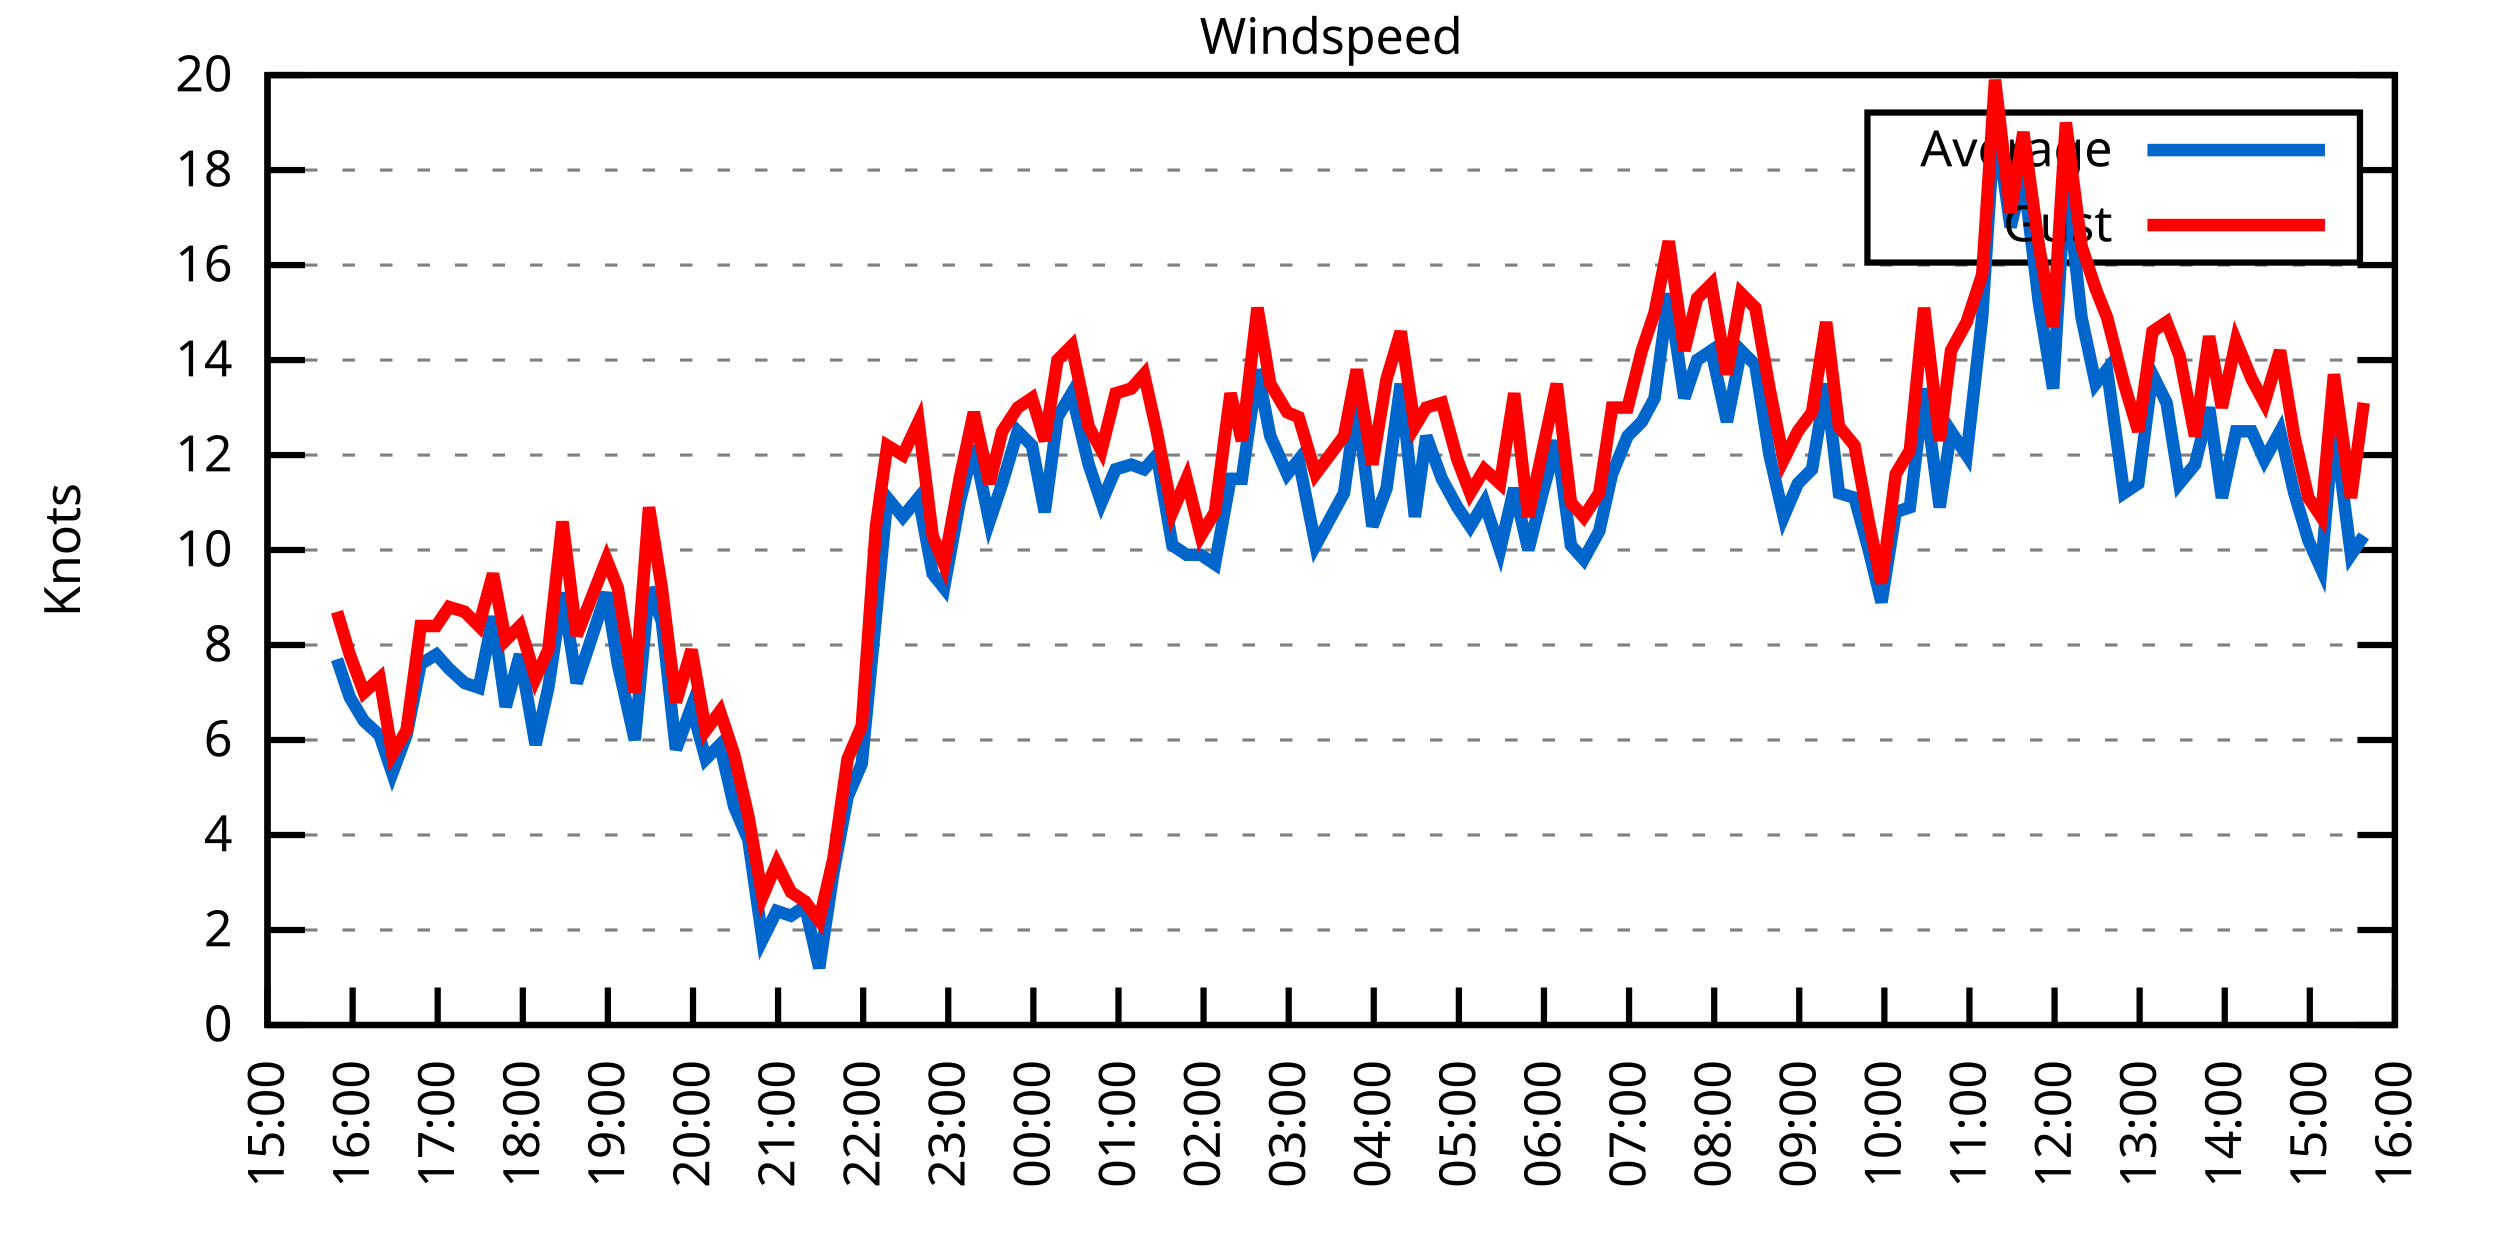
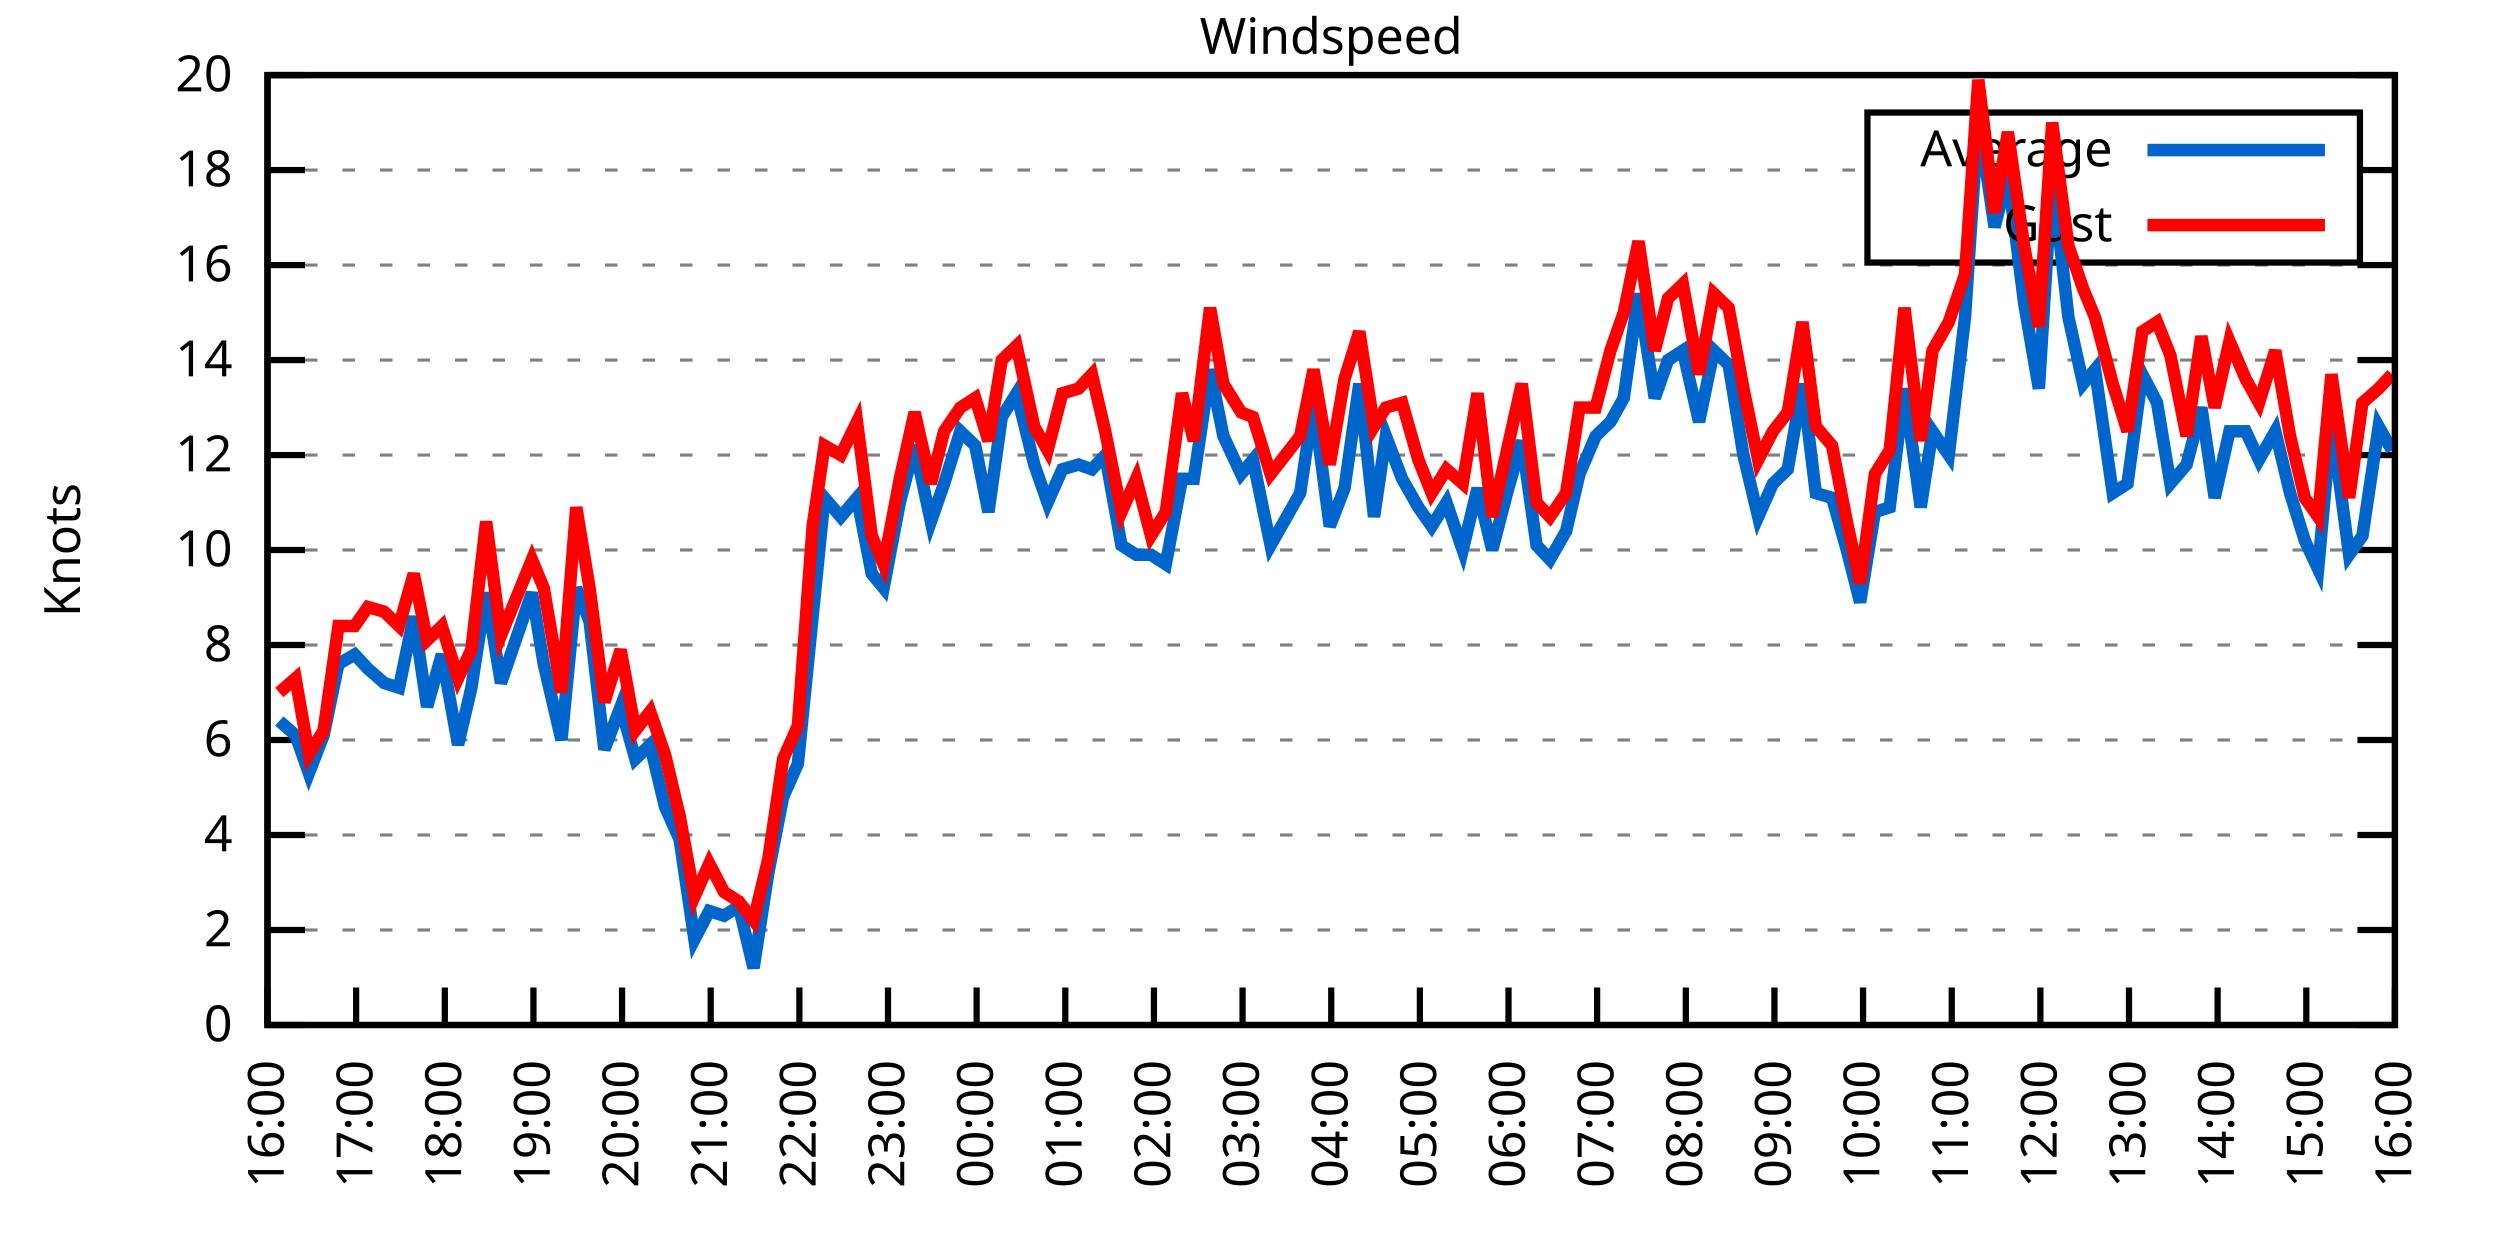
<svg xmlns="http://www.w3.org/2000/svg" xmlns:xlink="http://www.w3.org/1999/xlink" width="400" height="200" viewBox="0 0 400 200">
  <g id="gnuplot_canvas">
    <rect x="0" y="0" width="400" height="200" fill="none" />
    <defs>
      <circle id="gpDot" r="0.5" stroke-width="0.5" stroke="currentColor" />
      <path id="gpPt0" stroke-width="0.333" stroke="currentColor" d="M-1,0 h2 M0,-1 v2" />
      <path id="gpPt1" stroke-width="0.333" stroke="currentColor" d="M-1,-1 L1,1 M1,-1 L-1,1" />
      <path id="gpPt2" stroke-width="0.333" stroke="currentColor" d="M-1,0 L1,0 M0,-1 L0,1 M-1,-1 L1,1 M-1,1 L1,-1" />
      <rect id="gpPt3" stroke-width="0.333" stroke="currentColor" x="-1" y="-1" width="2" height="2" />
      <rect id="gpPt4" stroke-width="0.333" stroke="currentColor" fill="currentColor" x="-1" y="-1" width="2" height="2" />
      <circle id="gpPt5" stroke-width="0.333" stroke="currentColor" cx="0" cy="0" r="1" />
      <use xlink:href="#gpPt5" id="gpPt6" fill="currentColor" stroke="none" />
      <path id="gpPt7" stroke-width="0.333" stroke="currentColor" d="M0,-1.33 L-1.33,0.67 L1.33,0.67 z" />
      <use xlink:href="#gpPt7" id="gpPt8" fill="currentColor" stroke="none" />
      <use xlink:href="#gpPt7" id="gpPt9" stroke="currentColor" transform="rotate(180)" />
      <use xlink:href="#gpPt9" id="gpPt10" fill="currentColor" stroke="none" />
      <use xlink:href="#gpPt3" id="gpPt11" stroke="currentColor" transform="rotate(45)" />
      <use xlink:href="#gpPt11" id="gpPt12" fill="currentColor" stroke="none" />
      <path id="gpPt13" stroke-width="0.333" stroke="currentColor" d="M0,1.330 L1.265,0.411 L0.782,-1.067 L-0.782,-1.076 L-1.265,0.411 z" />
      <use xlink:href="#gpPt13" id="gpPt14" fill="currentColor" stroke="none" />
      <filter id="textbox" filterUnits="objectBoundingBox" x="0" y="0" height="1" width="1">
        <feFlood flood-color="white" flood-opacity="1" result="bgnd" />
        <feComposite in="SourceGraphic" in2="bgnd" operator="atop" />
      </filter>
      <filter id="greybox" filterUnits="objectBoundingBox" x="0" y="0" height="1" width="1">
        <feFlood flood-color="lightgrey" flood-opacity="1" result="grey" />
        <feComposite in="SourceGraphic" in2="grey" operator="atop" />
      </filter>
    </defs>
    <g fill="none" color="white" stroke="currentColor" stroke-width="1.00" stroke-linecap="butt" stroke-linejoin="miter">
</g>
    <g fill="none" color="black" stroke="currentColor" stroke-width="1.00" stroke-linecap="butt" stroke-linejoin="miter">
      <g stroke="none" shape-rendering="crispEdges">
        <polygon fill="rgb(255, 255, 255)" points="42.80,164.00 383.18,164.00 383.18,12.02 42.80,12.02 " />
      </g>
    </g>
    <g fill="none" color="black" stroke="currentColor" stroke-width="1.00" stroke-linecap="butt" stroke-linejoin="miter">
</g>
    <g fill="none" color="black" stroke="black" stroke-width="0.50" stroke-linecap="butt" stroke-linejoin="miter">
</g>
    <g fill="none" color="gray" stroke="currentColor" stroke-width="0.50" stroke-linecap="butt" stroke-linejoin="miter">
      <path stroke="gray" stroke-dasharray="2,4" class="gridline" d="M42.80,164.00 L383.19,164.00  " />
    </g>
    <g fill="none" color="gray" stroke="gray" stroke-width="1.00" stroke-linecap="butt" stroke-linejoin="miter">
</g>
    <g fill="none" color="black" stroke="currentColor" stroke-width="1.00" stroke-linecap="butt" stroke-linejoin="miter">
      <path stroke="black" d="M42.80,164.00 L48.80,164.00 M383.19,164.00 L377.19,164.00  " />
      <g transform="translate(37.20,166.60)" stroke="none" fill="black" font-family="Sans" font-size="8.00" text-anchor="end">
        <text>
          <tspan font-family="Sans"> 0</tspan>
        </text>
      </g>
    </g>
    <g fill="none" color="black" stroke="currentColor" stroke-width="1.00" stroke-linecap="butt" stroke-linejoin="miter">
</g>
    <g fill="none" color="black" stroke="black" stroke-width="0.50" stroke-linecap="butt" stroke-linejoin="miter">
</g>
    <g fill="none" color="gray" stroke="currentColor" stroke-width="0.50" stroke-linecap="butt" stroke-linejoin="miter">
      <path stroke="gray" stroke-dasharray="2,4" class="gridline" d="M42.80,148.80 L383.19,148.80  " />
    </g>
    <g fill="none" color="gray" stroke="gray" stroke-width="1.00" stroke-linecap="butt" stroke-linejoin="miter">
</g>
    <g fill="none" color="black" stroke="currentColor" stroke-width="1.00" stroke-linecap="butt" stroke-linejoin="miter">
      <path stroke="black" d="M42.80,148.80 L48.80,148.80 M383.19,148.80 L377.19,148.80  " />
      <g transform="translate(37.20,151.40)" stroke="none" fill="black" font-family="Sans" font-size="8.00" text-anchor="end">
        <text>
          <tspan font-family="Sans"> 2</tspan>
        </text>
      </g>
    </g>
    <g fill="none" color="black" stroke="currentColor" stroke-width="1.00" stroke-linecap="butt" stroke-linejoin="miter">
</g>
    <g fill="none" color="black" stroke="black" stroke-width="0.50" stroke-linecap="butt" stroke-linejoin="miter">
</g>
    <g fill="none" color="gray" stroke="currentColor" stroke-width="0.50" stroke-linecap="butt" stroke-linejoin="miter">
      <path stroke="gray" stroke-dasharray="2,4" class="gridline" d="M42.80,133.60 L383.19,133.60  " />
    </g>
    <g fill="none" color="gray" stroke="gray" stroke-width="1.00" stroke-linecap="butt" stroke-linejoin="miter">
</g>
    <g fill="none" color="black" stroke="currentColor" stroke-width="1.00" stroke-linecap="butt" stroke-linejoin="miter">
      <path stroke="black" d="M42.80,133.60 L48.80,133.60 M383.19,133.60 L377.19,133.60  " />
      <g transform="translate(37.20,136.20)" stroke="none" fill="black" font-family="Sans" font-size="8.00" text-anchor="end">
        <text>
          <tspan font-family="Sans"> 4</tspan>
        </text>
      </g>
    </g>
    <g fill="none" color="black" stroke="currentColor" stroke-width="1.00" stroke-linecap="butt" stroke-linejoin="miter">
</g>
    <g fill="none" color="black" stroke="black" stroke-width="0.50" stroke-linecap="butt" stroke-linejoin="miter">
</g>
    <g fill="none" color="gray" stroke="currentColor" stroke-width="0.50" stroke-linecap="butt" stroke-linejoin="miter">
      <path stroke="gray" stroke-dasharray="2,4" class="gridline" d="M42.80,118.40 L383.19,118.40  " />
    </g>
    <g fill="none" color="gray" stroke="gray" stroke-width="1.00" stroke-linecap="butt" stroke-linejoin="miter">
</g>
    <g fill="none" color="black" stroke="currentColor" stroke-width="1.00" stroke-linecap="butt" stroke-linejoin="miter">
      <path stroke="black" d="M42.80,118.40 L48.80,118.40 M383.19,118.40 L377.19,118.40  " />
      <g transform="translate(37.20,121.00)" stroke="none" fill="black" font-family="Sans" font-size="8.00" text-anchor="end">
        <text>
          <tspan font-family="Sans"> 6</tspan>
        </text>
      </g>
    </g>
    <g fill="none" color="black" stroke="currentColor" stroke-width="1.00" stroke-linecap="butt" stroke-linejoin="miter">
</g>
    <g fill="none" color="black" stroke="black" stroke-width="0.50" stroke-linecap="butt" stroke-linejoin="miter">
</g>
    <g fill="none" color="gray" stroke="currentColor" stroke-width="0.50" stroke-linecap="butt" stroke-linejoin="miter">
      <path stroke="gray" stroke-dasharray="2,4" class="gridline" d="M42.80,103.20 L383.19,103.20  " />
    </g>
    <g fill="none" color="gray" stroke="gray" stroke-width="1.00" stroke-linecap="butt" stroke-linejoin="miter">
</g>
    <g fill="none" color="black" stroke="currentColor" stroke-width="1.00" stroke-linecap="butt" stroke-linejoin="miter">
      <path stroke="black" d="M42.80,103.20 L48.80,103.20 M383.19,103.20 L377.19,103.20  " />
      <g transform="translate(37.20,105.80)" stroke="none" fill="black" font-family="Sans" font-size="8.00" text-anchor="end">
        <text>
          <tspan font-family="Sans"> 8</tspan>
        </text>
      </g>
    </g>
    <g fill="none" color="black" stroke="currentColor" stroke-width="1.00" stroke-linecap="butt" stroke-linejoin="miter">
</g>
    <g fill="none" color="black" stroke="black" stroke-width="0.50" stroke-linecap="butt" stroke-linejoin="miter">
</g>
    <g fill="none" color="gray" stroke="currentColor" stroke-width="0.50" stroke-linecap="butt" stroke-linejoin="miter">
      <path stroke="gray" stroke-dasharray="2,4" class="gridline" d="M42.80,88.00 L383.19,88.00  " />
    </g>
    <g fill="none" color="gray" stroke="gray" stroke-width="1.00" stroke-linecap="butt" stroke-linejoin="miter">
</g>
    <g fill="none" color="black" stroke="currentColor" stroke-width="1.00" stroke-linecap="butt" stroke-linejoin="miter">
      <path stroke="black" d="M42.80,88.00 L48.80,88.00 M383.19,88.00 L377.19,88.00  " />
      <g transform="translate(37.20,90.60)" stroke="none" fill="black" font-family="Sans" font-size="8.00" text-anchor="end">
        <text>
          <tspan font-family="Sans"> 10</tspan>
        </text>
      </g>
    </g>
    <g fill="none" color="black" stroke="currentColor" stroke-width="1.00" stroke-linecap="butt" stroke-linejoin="miter">
</g>
    <g fill="none" color="black" stroke="black" stroke-width="0.50" stroke-linecap="butt" stroke-linejoin="miter">
</g>
    <g fill="none" color="gray" stroke="currentColor" stroke-width="0.50" stroke-linecap="butt" stroke-linejoin="miter">
      <path stroke="gray" stroke-dasharray="2,4" class="gridline" d="M42.80,72.81 L383.19,72.81  " />
    </g>
    <g fill="none" color="gray" stroke="gray" stroke-width="1.00" stroke-linecap="butt" stroke-linejoin="miter">
</g>
    <g fill="none" color="black" stroke="currentColor" stroke-width="1.00" stroke-linecap="butt" stroke-linejoin="miter">
      <path stroke="black" d="M42.80,72.81 L48.80,72.81 M383.19,72.81 L377.19,72.81  " />
      <g transform="translate(37.20,75.41)" stroke="none" fill="black" font-family="Sans" font-size="8.00" text-anchor="end">
        <text>
          <tspan font-family="Sans"> 12</tspan>
        </text>
      </g>
    </g>
    <g fill="none" color="black" stroke="currentColor" stroke-width="1.00" stroke-linecap="butt" stroke-linejoin="miter">
</g>
    <g fill="none" color="black" stroke="black" stroke-width="0.50" stroke-linecap="butt" stroke-linejoin="miter">
</g>
    <g fill="none" color="gray" stroke="currentColor" stroke-width="0.50" stroke-linecap="butt" stroke-linejoin="miter">
      <path stroke="gray" stroke-dasharray="2,4" class="gridline" d="M42.80,57.61 L383.19,57.61  " />
    </g>
    <g fill="none" color="gray" stroke="gray" stroke-width="1.00" stroke-linecap="butt" stroke-linejoin="miter">
</g>
    <g fill="none" color="black" stroke="currentColor" stroke-width="1.00" stroke-linecap="butt" stroke-linejoin="miter">
      <path stroke="black" d="M42.80,57.61 L48.80,57.61 M383.19,57.61 L377.19,57.61  " />
      <g transform="translate(37.20,60.21)" stroke="none" fill="black" font-family="Sans" font-size="8.00" text-anchor="end">
        <text>
          <tspan font-family="Sans"> 14</tspan>
        </text>
      </g>
    </g>
    <g fill="none" color="black" stroke="currentColor" stroke-width="1.00" stroke-linecap="butt" stroke-linejoin="miter">
</g>
    <g fill="none" color="black" stroke="black" stroke-width="0.50" stroke-linecap="butt" stroke-linejoin="miter">
</g>
    <g fill="none" color="gray" stroke="currentColor" stroke-width="0.50" stroke-linecap="butt" stroke-linejoin="miter">
      <path stroke="gray" stroke-dasharray="2,4" class="gridline" d="M42.80,42.41 L383.19,42.41  " />
    </g>
    <g fill="none" color="gray" stroke="gray" stroke-width="1.00" stroke-linecap="butt" stroke-linejoin="miter">
</g>
    <g fill="none" color="black" stroke="currentColor" stroke-width="1.00" stroke-linecap="butt" stroke-linejoin="miter">
      <path stroke="black" d="M42.80,42.41 L48.80,42.41 M383.19,42.41 L377.19,42.41  " />
      <g transform="translate(37.20,45.01)" stroke="none" fill="black" font-family="Sans" font-size="8.00" text-anchor="end">
        <text>
          <tspan font-family="Sans"> 16</tspan>
        </text>
      </g>
    </g>
    <g fill="none" color="black" stroke="currentColor" stroke-width="1.00" stroke-linecap="butt" stroke-linejoin="miter">
</g>
    <g fill="none" color="black" stroke="black" stroke-width="0.50" stroke-linecap="butt" stroke-linejoin="miter">
</g>
    <g fill="none" color="gray" stroke="currentColor" stroke-width="0.50" stroke-linecap="butt" stroke-linejoin="miter">
      <path stroke="gray" stroke-dasharray="2,4" class="gridline" d="M42.80,27.21 L298.79,27.21 M377.59,27.21 L383.19,27.21  " />
    </g>
    <g fill="none" color="gray" stroke="gray" stroke-width="1.00" stroke-linecap="butt" stroke-linejoin="miter">
</g>
    <g fill="none" color="black" stroke="currentColor" stroke-width="1.00" stroke-linecap="butt" stroke-linejoin="miter">
      <path stroke="black" d="M42.80,27.21 L48.80,27.21 M383.19,27.21 L377.19,27.21  " />
      <g transform="translate(37.20,29.81)" stroke="none" fill="black" font-family="Sans" font-size="8.00" text-anchor="end">
        <text>
          <tspan font-family="Sans"> 18</tspan>
        </text>
      </g>
    </g>
    <g fill="none" color="black" stroke="currentColor" stroke-width="1.00" stroke-linecap="butt" stroke-linejoin="miter">
</g>
    <g fill="none" color="black" stroke="black" stroke-width="0.50" stroke-linecap="butt" stroke-linejoin="miter">
</g>
    <g fill="none" color="gray" stroke="currentColor" stroke-width="0.50" stroke-linecap="butt" stroke-linejoin="miter">
      <path stroke="gray" stroke-dasharray="2,4" class="gridline" d="M42.80,12.01 L383.19,12.01  " />
    </g>
    <g fill="none" color="gray" stroke="gray" stroke-width="1.00" stroke-linecap="butt" stroke-linejoin="miter">
</g>
    <g fill="none" color="black" stroke="currentColor" stroke-width="1.00" stroke-linecap="butt" stroke-linejoin="miter">
      <path stroke="black" d="M42.80,12.01 L48.80,12.01 M383.19,12.01 L377.19,12.01  " />
      <g transform="translate(37.20,14.61)" stroke="none" fill="black" font-family="Sans" font-size="8.00" text-anchor="end">
        <text>
          <tspan font-family="Sans"> 20</tspan>
        </text>
      </g>
    </g>
    <g fill="none" color="black" stroke="currentColor" stroke-width="1.00" stroke-linecap="butt" stroke-linejoin="miter">
      <path stroke="black" d="M42.80,164.00 L42.80,158.00  " />
      <g transform="translate(45.40,169.60) rotate(270.00)" stroke="none" fill="black" font-family="Sans" font-size="8.00" text-anchor="end">
        <text>
-           <tspan font-family="Sans">15:00</tspan>
-         </text>
-       </g>
-     </g>
-     <g fill="none" color="black" stroke="currentColor" stroke-width="1.00" stroke-linecap="butt" stroke-linejoin="miter">
-       <path stroke="black" d="M56.42,164.00 L56.42,158.00  " />
-       <g transform="translate(59.02,169.60) rotate(270.00)" stroke="none" fill="black" font-family="Sans" font-size="8.00" text-anchor="end">
-         <text>
          <tspan font-family="Sans">16:00</tspan>
        </text>
      </g>
    </g>
    <g fill="none" color="black" stroke="currentColor" stroke-width="1.00" stroke-linecap="butt" stroke-linejoin="miter">
-       <path stroke="black" d="M70.03,164.00 L70.03,158.00  " />
-       <g transform="translate(72.63,169.60) rotate(270.00)" stroke="none" fill="black" font-family="Sans" font-size="8.00" text-anchor="end">
+       <path stroke="black" d="M56.98,164.00 L56.98,158.00  " />
+       <g transform="translate(59.58,169.60) rotate(270.00)" stroke="none" fill="black" font-family="Sans" font-size="8.00" text-anchor="end">
        <text>
          <tspan font-family="Sans">17:00</tspan>
        </text>
      </g>
    </g>
    <g fill="none" color="black" stroke="currentColor" stroke-width="1.00" stroke-linecap="butt" stroke-linejoin="miter">
-       <path stroke="black" d="M83.65,164.00 L83.65,158.00  " />
-       <g transform="translate(86.25,169.60) rotate(270.00)" stroke="none" fill="black" font-family="Sans" font-size="8.00" text-anchor="end">
+       <path stroke="black" d="M71.17,164.00 L71.17,158.00  " />
+       <g transform="translate(73.77,169.60) rotate(270.00)" stroke="none" fill="black" font-family="Sans" font-size="8.00" text-anchor="end">
        <text>
          <tspan font-family="Sans">18:00</tspan>
        </text>
      </g>
    </g>
    <g fill="none" color="black" stroke="currentColor" stroke-width="1.00" stroke-linecap="butt" stroke-linejoin="miter">
-       <path stroke="black" d="M97.26,164.00 L97.26,158.00  " />
-       <g transform="translate(99.86,169.60) rotate(270.00)" stroke="none" fill="black" font-family="Sans" font-size="8.00" text-anchor="end">
+       <path stroke="black" d="M85.35,164.00 L85.35,158.00  " />
+       <g transform="translate(87.95,169.60) rotate(270.00)" stroke="none" fill="black" font-family="Sans" font-size="8.00" text-anchor="end">
        <text>
          <tspan font-family="Sans">19:00</tspan>
        </text>
      </g>
    </g>
    <g fill="none" color="black" stroke="currentColor" stroke-width="1.00" stroke-linecap="butt" stroke-linejoin="miter">
-       <path stroke="black" d="M110.88,164.00 L110.88,158.00  " />
-       <g transform="translate(113.48,169.60) rotate(270.00)" stroke="none" fill="black" font-family="Sans" font-size="8.00" text-anchor="end">
+       <path stroke="black" d="M99.53,164.00 L99.53,158.00  " />
+       <g transform="translate(102.13,169.60) rotate(270.00)" stroke="none" fill="black" font-family="Sans" font-size="8.00" text-anchor="end">
        <text>
          <tspan font-family="Sans">20:00</tspan>
        </text>
      </g>
    </g>
    <g fill="none" color="black" stroke="currentColor" stroke-width="1.00" stroke-linecap="butt" stroke-linejoin="miter">
-       <path stroke="black" d="M124.49,164.00 L124.49,158.00  " />
-       <g transform="translate(127.09,169.60) rotate(270.00)" stroke="none" fill="black" font-family="Sans" font-size="8.00" text-anchor="end">
+       <path stroke="black" d="M113.71,164.00 L113.71,158.00  " />
+       <g transform="translate(116.31,169.60) rotate(270.00)" stroke="none" fill="black" font-family="Sans" font-size="8.00" text-anchor="end">
        <text>
          <tspan font-family="Sans">21:00</tspan>
        </text>
      </g>
    </g>
    <g fill="none" color="black" stroke="currentColor" stroke-width="1.00" stroke-linecap="butt" stroke-linejoin="miter">
-       <path stroke="black" d="M138.11,164.00 L138.11,158.00  " />
-       <g transform="translate(140.71,169.60) rotate(270.00)" stroke="none" fill="black" font-family="Sans" font-size="8.00" text-anchor="end">
+       <path stroke="black" d="M127.90,164.00 L127.90,158.00  " />
+       <g transform="translate(130.50,169.60) rotate(270.00)" stroke="none" fill="black" font-family="Sans" font-size="8.00" text-anchor="end">
        <text>
          <tspan font-family="Sans">22:00</tspan>
        </text>
      </g>
    </g>
    <g fill="none" color="black" stroke="currentColor" stroke-width="1.00" stroke-linecap="butt" stroke-linejoin="miter">
-       <path stroke="black" d="M151.72,164.00 L151.72,158.00  " />
-       <g transform="translate(154.32,169.60) rotate(270.00)" stroke="none" fill="black" font-family="Sans" font-size="8.00" text-anchor="end">
+       <path stroke="black" d="M142.08,164.00 L142.08,158.00  " />
+       <g transform="translate(144.68,169.60) rotate(270.00)" stroke="none" fill="black" font-family="Sans" font-size="8.00" text-anchor="end">
        <text>
          <tspan font-family="Sans">23:00</tspan>
        </text>
      </g>
    </g>
    <g fill="none" color="black" stroke="currentColor" stroke-width="1.00" stroke-linecap="butt" stroke-linejoin="miter">
-       <path stroke="black" d="M165.34,164.00 L165.34,158.00  " />
-       <g transform="translate(167.94,169.60) rotate(270.00)" stroke="none" fill="black" font-family="Sans" font-size="8.00" text-anchor="end">
+       <path stroke="black" d="M156.26,164.00 L156.26,158.00  " />
+       <g transform="translate(158.86,169.60) rotate(270.00)" stroke="none" fill="black" font-family="Sans" font-size="8.00" text-anchor="end">
        <text>
          <tspan font-family="Sans">00:00</tspan>
        </text>
      </g>
    </g>
    <g fill="none" color="black" stroke="currentColor" stroke-width="1.00" stroke-linecap="butt" stroke-linejoin="miter">
-       <path stroke="black" d="M178.96,164.00 L178.96,158.00  " />
-       <g transform="translate(181.56,169.60) rotate(270.00)" stroke="none" fill="black" font-family="Sans" font-size="8.00" text-anchor="end">
+       <path stroke="black" d="M170.45,164.00 L170.45,158.00  " />
+       <g transform="translate(173.05,169.60) rotate(270.00)" stroke="none" fill="black" font-family="Sans" font-size="8.00" text-anchor="end">
        <text>
          <tspan font-family="Sans">01:00</tspan>
        </text>
      </g>
    </g>
    <g fill="none" color="black" stroke="currentColor" stroke-width="1.00" stroke-linecap="butt" stroke-linejoin="miter">
-       <path stroke="black" d="M192.57,164.00 L192.57,158.00  " />
-       <g transform="translate(195.17,169.60) rotate(270.00)" stroke="none" fill="black" font-family="Sans" font-size="8.00" text-anchor="end">
+       <path stroke="black" d="M184.63,164.00 L184.63,158.00  " />
+       <g transform="translate(187.23,169.60) rotate(270.00)" stroke="none" fill="black" font-family="Sans" font-size="8.00" text-anchor="end">
        <text>
          <tspan font-family="Sans">02:00</tspan>
        </text>
      </g>
    </g>
    <g fill="none" color="black" stroke="currentColor" stroke-width="1.00" stroke-linecap="butt" stroke-linejoin="miter">
-       <path stroke="black" d="M206.19,164.00 L206.19,158.00  " />
-       <g transform="translate(208.79,169.60) rotate(270.00)" stroke="none" fill="black" font-family="Sans" font-size="8.00" text-anchor="end">
+       <path stroke="black" d="M198.81,164.00 L198.81,158.00  " />
+       <g transform="translate(201.41,169.60) rotate(270.00)" stroke="none" fill="black" font-family="Sans" font-size="8.00" text-anchor="end">
        <text>
          <tspan font-family="Sans">03:00</tspan>
        </text>
      </g>
    </g>
    <g fill="none" color="black" stroke="currentColor" stroke-width="1.00" stroke-linecap="butt" stroke-linejoin="miter">
-       <path stroke="black" d="M219.80,164.00 L219.80,158.00  " />
-       <g transform="translate(222.40,169.60) rotate(270.00)" stroke="none" fill="black" font-family="Sans" font-size="8.00" text-anchor="end">
+       <path stroke="black" d="M213.00,164.00 L213.00,158.00  " />
+       <g transform="translate(215.60,169.60) rotate(270.00)" stroke="none" fill="black" font-family="Sans" font-size="8.00" text-anchor="end">
        <text>
          <tspan font-family="Sans">04:00</tspan>
        </text>
      </g>
    </g>
    <g fill="none" color="black" stroke="currentColor" stroke-width="1.00" stroke-linecap="butt" stroke-linejoin="miter">
-       <path stroke="black" d="M233.42,164.00 L233.42,158.00  " />
-       <g transform="translate(236.02,169.60) rotate(270.00)" stroke="none" fill="black" font-family="Sans" font-size="8.00" text-anchor="end">
+       <path stroke="black" d="M227.18,164.00 L227.18,158.00  " />
+       <g transform="translate(229.78,169.60) rotate(270.00)" stroke="none" fill="black" font-family="Sans" font-size="8.00" text-anchor="end">
        <text>
          <tspan font-family="Sans">05:00</tspan>
        </text>
      </g>
    </g>
    <g fill="none" color="black" stroke="currentColor" stroke-width="1.00" stroke-linecap="butt" stroke-linejoin="miter">
-       <path stroke="black" d="M247.03,164.00 L247.03,158.00  " />
-       <g transform="translate(249.63,169.60) rotate(270.00)" stroke="none" fill="black" font-family="Sans" font-size="8.00" text-anchor="end">
+       <path stroke="black" d="M241.36,164.00 L241.36,158.00  " />
+       <g transform="translate(243.96,169.60) rotate(270.00)" stroke="none" fill="black" font-family="Sans" font-size="8.00" text-anchor="end">
        <text>
          <tspan font-family="Sans">06:00</tspan>
        </text>
      </g>
    </g>
    <g fill="none" color="black" stroke="currentColor" stroke-width="1.00" stroke-linecap="butt" stroke-linejoin="miter">
-       <path stroke="black" d="M260.65,164.00 L260.65,158.00  " />
-       <g transform="translate(263.25,169.60) rotate(270.00)" stroke="none" fill="black" font-family="Sans" font-size="8.00" text-anchor="end">
+       <path stroke="black" d="M255.54,164.00 L255.54,158.00  " />
+       <g transform="translate(258.14,169.60) rotate(270.00)" stroke="none" fill="black" font-family="Sans" font-size="8.00" text-anchor="end">
        <text>
          <tspan font-family="Sans">07:00</tspan>
        </text>
      </g>
    </g>
    <g fill="none" color="black" stroke="currentColor" stroke-width="1.00" stroke-linecap="butt" stroke-linejoin="miter">
-       <path stroke="black" d="M274.27,164.00 L274.27,158.00  " />
-       <g transform="translate(276.87,169.60) rotate(270.00)" stroke="none" fill="black" font-family="Sans" font-size="8.00" text-anchor="end">
+       <path stroke="black" d="M269.73,164.00 L269.73,158.00  " />
+       <g transform="translate(272.33,169.60) rotate(270.00)" stroke="none" fill="black" font-family="Sans" font-size="8.00" text-anchor="end">
        <text>
          <tspan font-family="Sans">08:00</tspan>
        </text>
      </g>
    </g>
    <g fill="none" color="black" stroke="currentColor" stroke-width="1.00" stroke-linecap="butt" stroke-linejoin="miter">
-       <path stroke="black" d="M287.88,164.00 L287.88,158.00  " />
-       <g transform="translate(290.48,169.60) rotate(270.00)" stroke="none" fill="black" font-family="Sans" font-size="8.00" text-anchor="end">
+       <path stroke="black" d="M283.91,164.00 L283.91,158.00  " />
+       <g transform="translate(286.51,169.60) rotate(270.00)" stroke="none" fill="black" font-family="Sans" font-size="8.00" text-anchor="end">
        <text>
          <tspan font-family="Sans">09:00</tspan>
        </text>
      </g>
    </g>
    <g fill="none" color="black" stroke="currentColor" stroke-width="1.00" stroke-linecap="butt" stroke-linejoin="miter">
-       <path stroke="black" d="M301.50,164.00 L301.50,158.00  " />
-       <g transform="translate(304.10,169.60) rotate(270.00)" stroke="none" fill="black" font-family="Sans" font-size="8.00" text-anchor="end">
+       <path stroke="black" d="M298.09,164.00 L298.09,158.00  " />
+       <g transform="translate(300.69,169.60) rotate(270.00)" stroke="none" fill="black" font-family="Sans" font-size="8.00" text-anchor="end">
        <text>
          <tspan font-family="Sans">10:00</tspan>
        </text>
      </g>
    </g>
    <g fill="none" color="black" stroke="currentColor" stroke-width="1.00" stroke-linecap="butt" stroke-linejoin="miter">
-       <path stroke="black" d="M315.11,164.00 L315.11,158.00  " />
-       <g transform="translate(317.71,169.60) rotate(270.00)" stroke="none" fill="black" font-family="Sans" font-size="8.00" text-anchor="end">
+       <path stroke="black" d="M312.28,164.00 L312.28,158.00  " />
+       <g transform="translate(314.88,169.60) rotate(270.00)" stroke="none" fill="black" font-family="Sans" font-size="8.00" text-anchor="end">
        <text>
          <tspan font-family="Sans">11:00</tspan>
        </text>
      </g>
    </g>
    <g fill="none" color="black" stroke="currentColor" stroke-width="1.00" stroke-linecap="butt" stroke-linejoin="miter">
-       <path stroke="black" d="M328.73,164.00 L328.73,158.00  " />
-       <g transform="translate(331.33,169.60) rotate(270.00)" stroke="none" fill="black" font-family="Sans" font-size="8.00" text-anchor="end">
+       <path stroke="black" d="M326.46,164.00 L326.46,158.00  " />
+       <g transform="translate(329.06,169.60) rotate(270.00)" stroke="none" fill="black" font-family="Sans" font-size="8.00" text-anchor="end">
        <text>
          <tspan font-family="Sans">12:00</tspan>
        </text>
      </g>
    </g>
    <g fill="none" color="black" stroke="currentColor" stroke-width="1.00" stroke-linecap="butt" stroke-linejoin="miter">
-       <path stroke="black" d="M342.34,164.00 L342.34,158.00  " />
-       <g transform="translate(344.94,169.60) rotate(270.00)" stroke="none" fill="black" font-family="Sans" font-size="8.00" text-anchor="end">
+       <path stroke="black" d="M340.64,164.00 L340.64,158.00  " />
+       <g transform="translate(343.24,169.60) rotate(270.00)" stroke="none" fill="black" font-family="Sans" font-size="8.00" text-anchor="end">
        <text>
          <tspan font-family="Sans">13:00</tspan>
        </text>
      </g>
    </g>
    <g fill="none" color="black" stroke="currentColor" stroke-width="1.00" stroke-linecap="butt" stroke-linejoin="miter">
-       <path stroke="black" d="M355.96,164.00 L355.96,158.00  " />
-       <g transform="translate(358.56,169.60) rotate(270.00)" stroke="none" fill="black" font-family="Sans" font-size="8.00" text-anchor="end">
+       <path stroke="black" d="M354.82,164.00 L354.82,158.00  " />
+       <g transform="translate(357.42,169.60) rotate(270.00)" stroke="none" fill="black" font-family="Sans" font-size="8.00" text-anchor="end">
        <text>
          <tspan font-family="Sans">14:00</tspan>
        </text>
      </g>
    </g>
    <g fill="none" color="black" stroke="currentColor" stroke-width="1.00" stroke-linecap="butt" stroke-linejoin="miter">
-       <path stroke="black" d="M369.57,164.00 L369.57,158.00  " />
-       <g transform="translate(372.17,169.60) rotate(270.00)" stroke="none" fill="black" font-family="Sans" font-size="8.00" text-anchor="end">
+       <path stroke="black" d="M369.01,164.00 L369.01,158.00  " />
+       <g transform="translate(371.61,169.60) rotate(270.00)" stroke="none" fill="black" font-family="Sans" font-size="8.00" text-anchor="end">
        <text>
          <tspan font-family="Sans">15:00</tspan>
        </text>
      </g>
    </g>
    <g fill="none" color="black" stroke="currentColor" stroke-width="1.00" stroke-linecap="butt" stroke-linejoin="miter">
      <path stroke="black" d="M383.19,164.00 L383.19,158.00  " />
      <g transform="translate(385.79,169.60) rotate(270.00)" stroke="none" fill="black" font-family="Sans" font-size="8.00" text-anchor="end">
        <text>
          <tspan font-family="Sans">16:00</tspan>
        </text>
      </g>
    </g>
    <g fill="none" color="black" stroke="currentColor" stroke-width="1.00" stroke-linecap="butt" stroke-linejoin="miter">
</g>
    <g fill="none" color="black" stroke="currentColor" stroke-width="1.00" stroke-linecap="butt" stroke-linejoin="miter">
      <path stroke="black" d="M42.80,12.01 L42.80,164.00 L383.19,164.00 L383.19,12.01 L42.80,12.01 Z  " />
    </g>
    <g fill="none" color="black" stroke="currentColor" stroke-width="1.00" stroke-linecap="butt" stroke-linejoin="miter">
</g>
    <g fill="none" color="black" stroke="currentColor" stroke-width="1.00" stroke-linecap="butt" stroke-linejoin="miter">
      <path stroke="black" d="M298.79,42.01 L298.79,18.01 L377.59,18.01 L377.59,42.01 L298.79,42.01 Z  " />
    </g>
    <g id="Windspeed_plot_1">
      <g fill="none" color="white" stroke="black" stroke-width="2.00" stroke-linecap="butt" stroke-linejoin="miter">
</g>
      <g fill="none" color="black" stroke="currentColor" stroke-width="2.00" stroke-linecap="butt" stroke-linejoin="miter">
        <g transform="translate(337.99,26.61)" stroke="none" fill="black" font-family="Sans" font-size="8.00" text-anchor="end">
          <text>
            <tspan font-family="Sans">Average</tspan>
          </text>
        </g>
      </g>
      <g fill="none" color="black" stroke="currentColor" stroke-width="2.00" stroke-linecap="butt" stroke-linejoin="miter">
-         <path stroke="rgb(  0, 102, 204)" d="M343.59,24.01 L371.99,24.01 M53.92,105.48 L55.96,111.56 L58.23,115.36 L60.73,117.64 L62.77,123.72 L65.04,117.64   L67.31,106.24 L69.80,104.72 L71.85,107.00 L74.34,109.28 L76.61,110.04 L78.88,98.64 L80.92,113.08 L83.19,104.72   L85.69,119.16 L87.73,110.04 L90.00,94.84 L92.27,109.28 L97.04,94.84 L98.85,106.24 L101.57,118.40 L103.84,94.08   L105.89,99.40 L108.15,119.92 L110.65,113.08 L112.92,121.44 L115.19,119.16 L117.46,129.04 L119.73,134.36 L122.00,150.32   L124.27,145.76 L126.54,146.52 L128.81,145.00 L131.07,154.88 L133.34,139.68 L135.61,127.52 L137.88,122.20 L140.15,98.64   L141.97,79.65 L144.46,82.69 L146.96,79.65 L149.23,91.80 L151.04,94.08 L153.54,80.41 L155.81,71.29 L158.31,83.45   L160.35,77.37 L162.84,69.01 L165.11,71.29 L167.16,81.93 L169.20,66.73 L171.47,62.93 L174.19,74.33 L176.23,80.41   L178.50,75.09 L181.00,74.33 L183.04,75.09 L185.08,72.81 L187.58,87.25 L189.85,88.76 L192.12,88.76 L194.39,90.28   L196.88,76.61 L198.70,76.61 L201.19,59.13 L203.24,69.77 L205.96,75.85 L207.78,73.57 L210.50,87.25 L215.04,78.89   L217.08,64.45 L219.58,84.21 L221.85,78.13 L224.11,61.41 L226.38,82.69 L228.20,69.77 L230.70,76.61 L233.19,81.17   L235.23,84.21 L237.50,80.41 L240.00,88.00 L242.27,78.13 L244.54,88.00 L246.81,78.89 L249.08,70.53 L251.35,87.25   L253.39,89.52 L255.88,84.97 L257.93,75.85 L260.42,69.77 L262.69,67.49 L264.73,63.69 L267.00,46.97 L269.50,63.69   L271.54,57.61 L273.81,56.09 L276.31,67.49 L278.58,56.09 L280.85,58.37 L283.12,72.81 L285.38,82.69 L287.65,77.37   L289.92,75.09 L292.19,61.41 L294.23,78.89 L296.73,79.65 L299.00,88.00 L301.04,96.36 L303.31,81.93 L305.58,81.17   L307.85,62.17 L310.35,81.17 L312.16,69.01 L314.66,72.81 L317.15,50.77 L319.20,18.85 L321.69,36.33 L323.74,27.97   L326.23,48.49 L328.50,62.17 L330.54,27.97 L333.04,50.77 L335.31,61.41 L337.12,59.13 L339.85,78.89 L342.12,77.37   L344.39,59.89 L346.65,64.45 L348.70,77.37 L351.19,74.33 L353.46,65.21 L355.50,79.65 L357.77,69.01 L360.27,69.01   L362.31,73.57 L364.81,69.01 L367.08,78.89 L369.35,86.49 L371.39,91.04 L373.43,67.49 L376.16,88.76 L378.20,85.73    " />
+         <path stroke="rgb(  0, 102, 204)" d="M343.59,24.01 L371.99,24.01 M44.69,115.36 L47.29,117.64 L49.42,123.72 L51.78,117.64 L54.15,106.24 L56.75,104.72   L58.87,107.00 L61.47,109.28 L63.84,110.04 L66.20,98.64 L68.33,113.08 L70.69,104.72 L73.29,119.16 L75.42,110.04   L77.78,94.84 L80.15,109.28 L85.11,94.84 L87.00,106.24 L89.84,118.40 L92.20,94.08 L94.33,99.40 L96.70,119.92   L99.30,113.08 L101.66,121.44 L104.02,119.16 L106.39,129.04 L108.75,134.36 L111.11,150.32 L113.48,145.76 L115.84,146.52   L118.21,145.00 L120.57,154.88 L122.93,139.68 L125.30,127.52 L127.66,122.20 L130.02,98.64 L131.92,79.65 L134.52,82.69   L137.12,79.65 L139.48,91.80 L141.37,94.08 L143.97,80.41 L146.34,71.29 L148.94,83.45 L151.06,77.37 L153.66,69.01   L156.03,71.29 L158.15,81.93 L160.28,66.73 L162.65,62.93 L165.48,74.33 L167.61,80.41 L169.97,75.09 L172.57,74.33   L174.70,75.09 L176.83,72.81 L179.43,87.25 L181.79,88.76 L184.16,88.76 L186.52,90.28 L189.12,76.61 L191.01,76.61   L193.61,59.13 L195.74,69.77 L198.58,75.85 L200.47,73.57 L203.30,87.25 L208.03,78.89 L210.16,64.45 L212.76,84.21   L215.12,78.13 L217.49,61.41 L219.85,82.69 L221.74,69.77 L224.34,76.61 L226.94,81.17 L229.07,84.21 L231.43,80.41   L234.03,88.00 L236.40,78.13 L238.76,88.00 L241.12,78.89 L243.49,70.53 L245.85,87.25 L247.98,89.52 L250.58,84.97   L252.71,75.85 L255.31,69.77 L257.67,67.49 L259.80,63.69 L262.16,46.97 L264.76,63.69 L266.89,57.61 L269.25,56.09   L271.85,67.49 L274.22,56.09 L276.58,58.37 L278.95,72.81 L281.31,82.69 L283.67,77.37 L286.04,75.09 L288.40,61.41   L290.53,78.89 L293.13,79.65 L295.49,88.00 L297.62,96.36 L299.98,81.93 L302.35,81.17 L304.71,62.17 L307.31,81.17   L309.20,69.01 L311.80,72.81 L314.40,50.77 L316.53,18.85 L319.13,36.33 L321.26,27.97 L323.86,48.49 L326.22,62.17   L328.35,27.97 L330.95,50.77 L333.31,61.41 L335.20,59.13 L338.04,78.89 L340.40,77.37 L342.77,59.89 L345.13,64.45   L347.26,77.37 L349.86,74.33 L352.22,65.21 L354.35,79.65 L356.72,69.01 L359.32,69.01 L361.44,73.57 L364.04,69.01   L366.41,78.89 L368.77,86.49 L370.90,91.04 L373.03,67.49 L375.86,88.76 L377.99,85.73 L380.59,68.25 L382.72,72.05    " />
      </g>
    </g>
    <g id="Windspeed_plot_2">
      <g fill="none" color="black" stroke="currentColor" stroke-width="2.00" stroke-linecap="butt" stroke-linejoin="miter">
        <g transform="translate(337.99,38.61)" stroke="none" fill="black" font-family="Sans" font-size="8.00" text-anchor="end">
          <text>
            <tspan font-family="Sans">Gust</tspan>
          </text>
        </g>
      </g>
      <g fill="none" color="black" stroke="currentColor" stroke-width="2.00" stroke-linecap="butt" stroke-linejoin="miter">
-         <path stroke="rgb(255,   0,   0)" d="M343.59,36.01 L371.99,36.01 M53.92,97.88 L55.96,104.72 L58.23,110.80 L60.73,108.52 L62.77,120.68 L65.04,116.88   L67.31,100.16 L69.80,100.16 L71.85,97.12 L74.34,97.88 L76.61,100.16 L78.88,91.80 L80.92,102.44 L83.19,100.16   L85.69,108.52 L87.73,103.96 L90.00,83.45 L92.27,101.68 L97.04,89.52 L98.85,94.08 L101.57,110.80 L103.84,81.17   L105.89,94.08 L108.15,112.32 L110.65,103.96 L112.92,116.88 L115.19,113.84 L117.46,120.68 L119.73,130.56 L122.00,143.48   L124.27,138.16 L126.54,142.72 L128.81,144.24 L131.07,147.28 L133.34,137.40 L135.61,121.44 L137.88,116.12 L140.15,84.21   L141.97,71.29 L144.46,72.81 L146.96,67.49 L149.23,85.73 L151.04,90.28 L153.54,76.61 L155.81,65.97 L158.31,77.37   L160.35,69.01 L162.84,65.21 L165.11,63.69 L167.16,70.53 L169.20,57.61 L171.47,55.33 L174.19,68.25 L176.23,72.05   L178.50,62.93 L181.00,62.17 L183.04,59.89 L185.08,69.01 L187.58,81.93 L189.85,76.61 L192.12,85.73 L194.39,81.93   L196.88,62.93 L198.70,70.53 L201.19,49.25 L203.24,61.41 L205.96,65.97 L207.78,66.73 L210.50,75.85 L215.04,69.77   L217.08,59.13 L219.58,74.33 L221.85,60.65 L224.11,53.05 L226.38,68.25 L228.20,65.21 L230.70,64.45 L233.19,73.57   L235.23,78.89 L237.50,75.09 L240.00,77.37 L242.27,62.93 L244.54,82.69 L246.81,72.05 L249.08,61.41 L251.35,80.41   L253.39,82.69 L255.88,78.89 L257.93,65.21 L260.42,65.21 L262.69,56.09 L264.73,50.01 L267.00,38.61 L269.50,56.09   L271.54,47.73 L273.81,45.45 L276.31,59.89 L278.58,46.97 L280.85,49.25 L283.12,62.17 L285.38,73.57 L287.65,69.01   L289.92,65.97 L292.19,51.53 L294.23,68.25 L296.73,71.29 L299.00,83.45 L301.04,93.32 L303.31,75.85 L305.58,72.05   L307.85,49.25 L310.35,70.53 L312.16,56.09 L314.66,51.53 L317.15,43.93 L319.20,12.77 L321.69,34.05 L323.74,21.13   L326.23,39.37 L328.50,52.29 L330.54,19.61 L333.04,39.37 L335.31,46.21 L337.12,50.77 L339.85,61.41 L342.12,69.01   L344.39,53.05 L346.65,51.53 L348.70,56.85 L351.19,69.77 L353.46,53.81 L355.50,65.21 L357.77,54.57 L360.27,60.65   L362.31,64.45 L364.81,56.09 L367.08,69.77 L369.35,79.65 L371.39,82.69 L373.43,59.89 L376.16,79.65 L378.20,64.45    " />
+         <path stroke="rgb(255,   0,   0)" d="M343.59,36.01 L371.99,36.01 M44.69,110.80 L47.29,108.52 L49.42,120.68 L51.78,116.88 L54.15,100.16 L56.75,100.16   L58.87,97.12 L61.47,97.88 L63.84,100.16 L66.20,91.80 L68.33,102.44 L70.69,100.16 L73.29,108.52 L75.42,103.96   L77.78,83.45 L80.15,101.68 L85.11,89.52 L87.00,94.08 L89.84,110.80 L92.20,81.17 L94.33,94.08 L96.70,112.32   L99.30,103.96 L101.66,116.88 L104.02,113.84 L106.39,120.68 L108.75,130.56 L111.11,143.48 L113.48,138.16 L115.84,142.72   L118.21,144.24 L120.57,147.28 L122.93,137.40 L125.30,121.44 L127.66,116.12 L130.02,84.21 L131.92,71.29 L134.52,72.81   L137.12,67.49 L139.48,85.73 L141.37,90.28 L143.97,76.61 L146.34,65.97 L148.94,77.37 L151.06,69.01 L153.66,65.21   L156.03,63.69 L158.15,70.53 L160.28,57.61 L162.65,55.33 L165.48,68.25 L167.61,72.05 L169.97,62.93 L172.57,62.17   L174.70,59.89 L176.83,69.01 L179.43,81.93 L181.79,76.61 L184.16,85.73 L186.52,81.93 L189.12,62.93 L191.01,70.53   L193.61,49.25 L195.74,61.41 L198.58,65.97 L200.47,66.73 L203.30,75.85 L208.03,69.77 L210.16,59.13 L212.76,74.33   L215.12,60.65 L217.49,53.05 L219.85,68.25 L221.74,65.21 L224.34,64.45 L226.94,73.57 L229.07,78.89 L231.43,75.09   L234.03,77.37 L236.40,62.93 L238.76,82.69 L241.12,72.05 L243.49,61.41 L245.85,80.41 L247.98,82.69 L250.58,78.89   L252.71,65.21 L255.31,65.21 L257.67,56.09 L259.80,50.01 L262.16,38.61 L264.76,56.09 L266.89,47.73 L269.25,45.45   L271.85,59.89 L274.22,46.97 L276.58,49.25 L278.95,62.17 L281.31,73.57 L283.67,69.01 L286.04,65.97 L288.40,51.53   L290.53,68.25 L293.13,71.29 L295.49,83.45 L297.62,93.32 L299.98,75.85 L302.35,72.05 L304.71,49.25 L307.31,70.53   L309.20,56.09 L311.80,51.53 L314.40,43.93 L316.53,12.77 L319.13,34.05 L321.26,21.13 L323.86,39.37 L326.22,52.29   L328.35,19.61 L330.95,39.37 L333.31,46.21 L335.20,50.77 L338.04,61.41 L340.40,69.01 L342.77,53.05 L345.13,51.53   L347.26,56.85 L349.86,69.77 L352.22,53.81 L354.35,65.21 L356.72,54.57 L359.32,60.65 L361.44,64.45 L364.04,56.09   L366.41,69.77 L368.77,79.65 L370.90,82.69 L373.03,59.89 L375.86,79.65 L377.99,64.45 L380.59,62.17 L382.72,59.89    " />
      </g>
    </g>
    <g fill="none" color="black" stroke="currentColor" stroke-width="2.00" stroke-linecap="butt" stroke-linejoin="miter">
</g>
    <g fill="none" color="black" stroke="black" stroke-width="1.00" stroke-linecap="butt" stroke-linejoin="miter">
</g>
    <g fill="none" color="black" stroke="currentColor" stroke-width="1.00" stroke-linecap="butt" stroke-linejoin="miter">
      <path stroke="black" d="M42.80,12.01 L42.80,164.00 L383.19,164.00 L383.19,12.01 L42.80,12.01 Z  " />
      <g transform="translate(12.80,88.01) rotate(270.00)" stroke="none" fill="black" font-family="Sans" font-size="8.00" text-anchor="middle">
        <text>
          <tspan font-family="Sans">Knots</tspan>
        </text>
      </g>
    </g>
    <g fill="none" color="black" stroke="currentColor" stroke-width="1.00" stroke-linecap="butt" stroke-linejoin="miter">
</g>
    <g fill="none" color="black" stroke="currentColor" stroke-width="1.00" stroke-linecap="butt" stroke-linejoin="miter">
      <g transform="translate(212.99,8.61)" stroke="none" fill="black" font-family="Sans" font-size="8.00" text-anchor="middle">
        <text>
          <tspan font-family="Sans">Windspeed</tspan>
        </text>
      </g>
    </g>
    <g fill="none" color="black" stroke="currentColor" stroke-width="1.00" stroke-linecap="butt" stroke-linejoin="miter">
</g>
  </g>
</svg>
